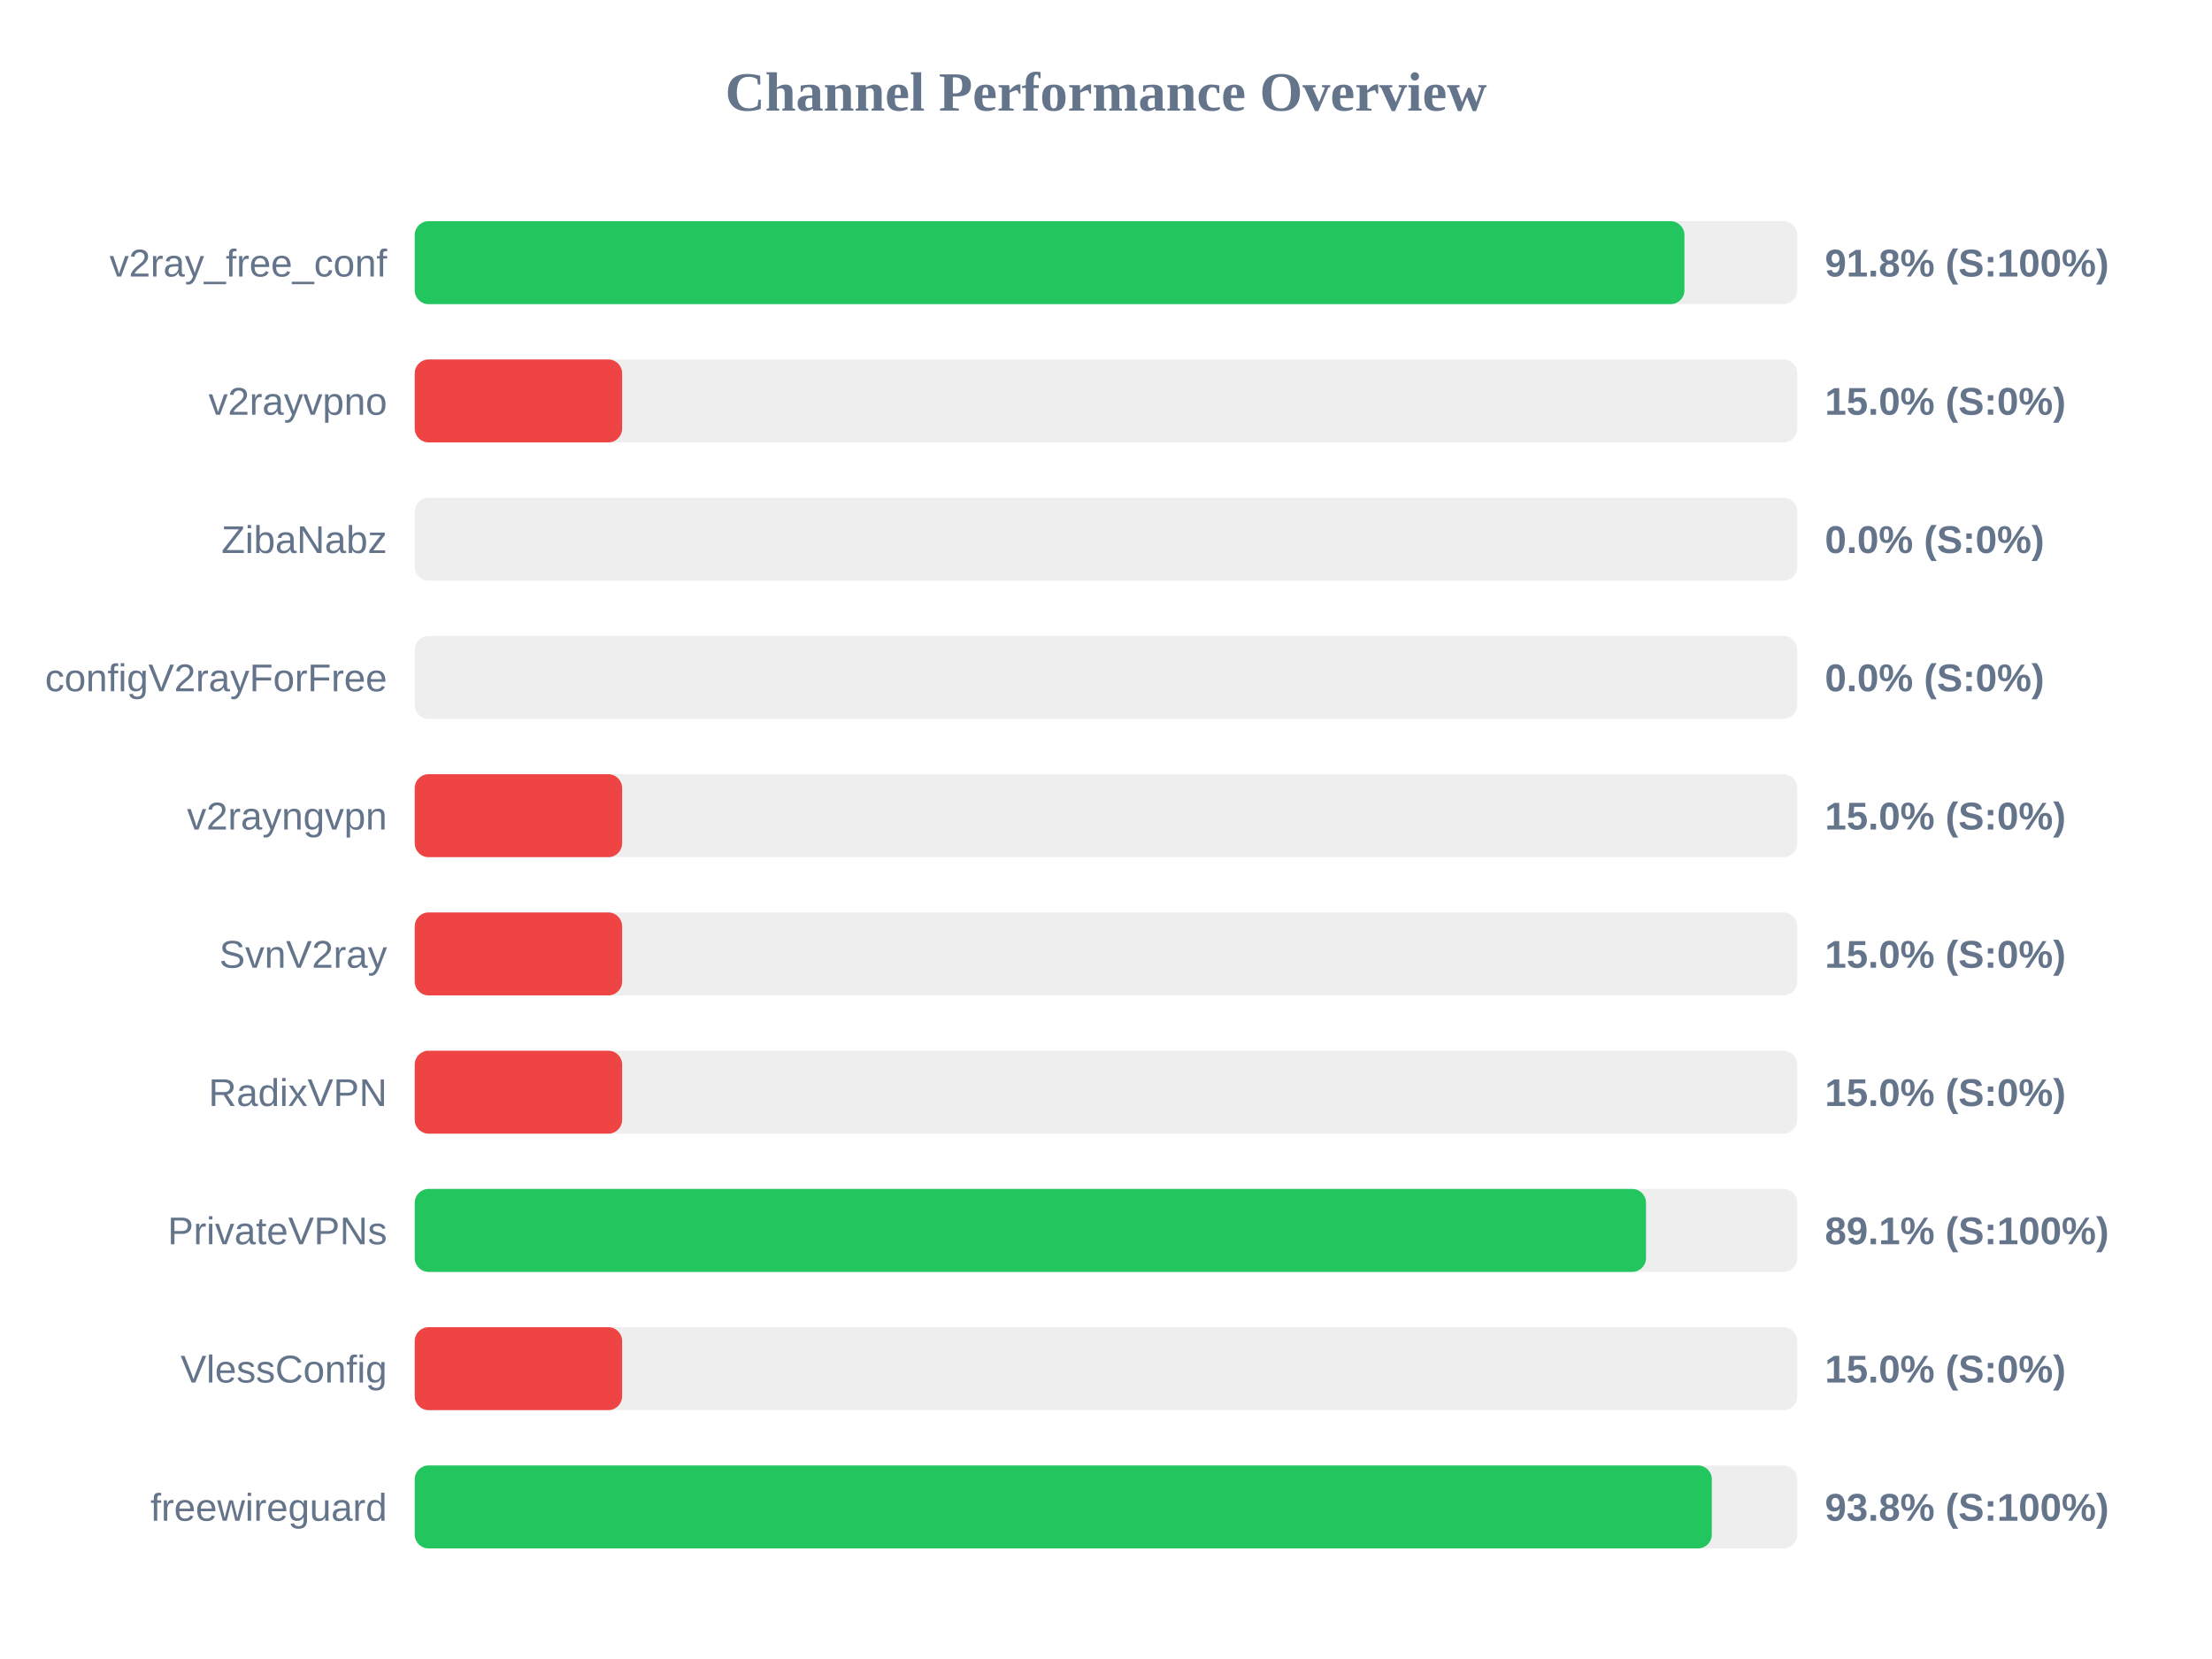
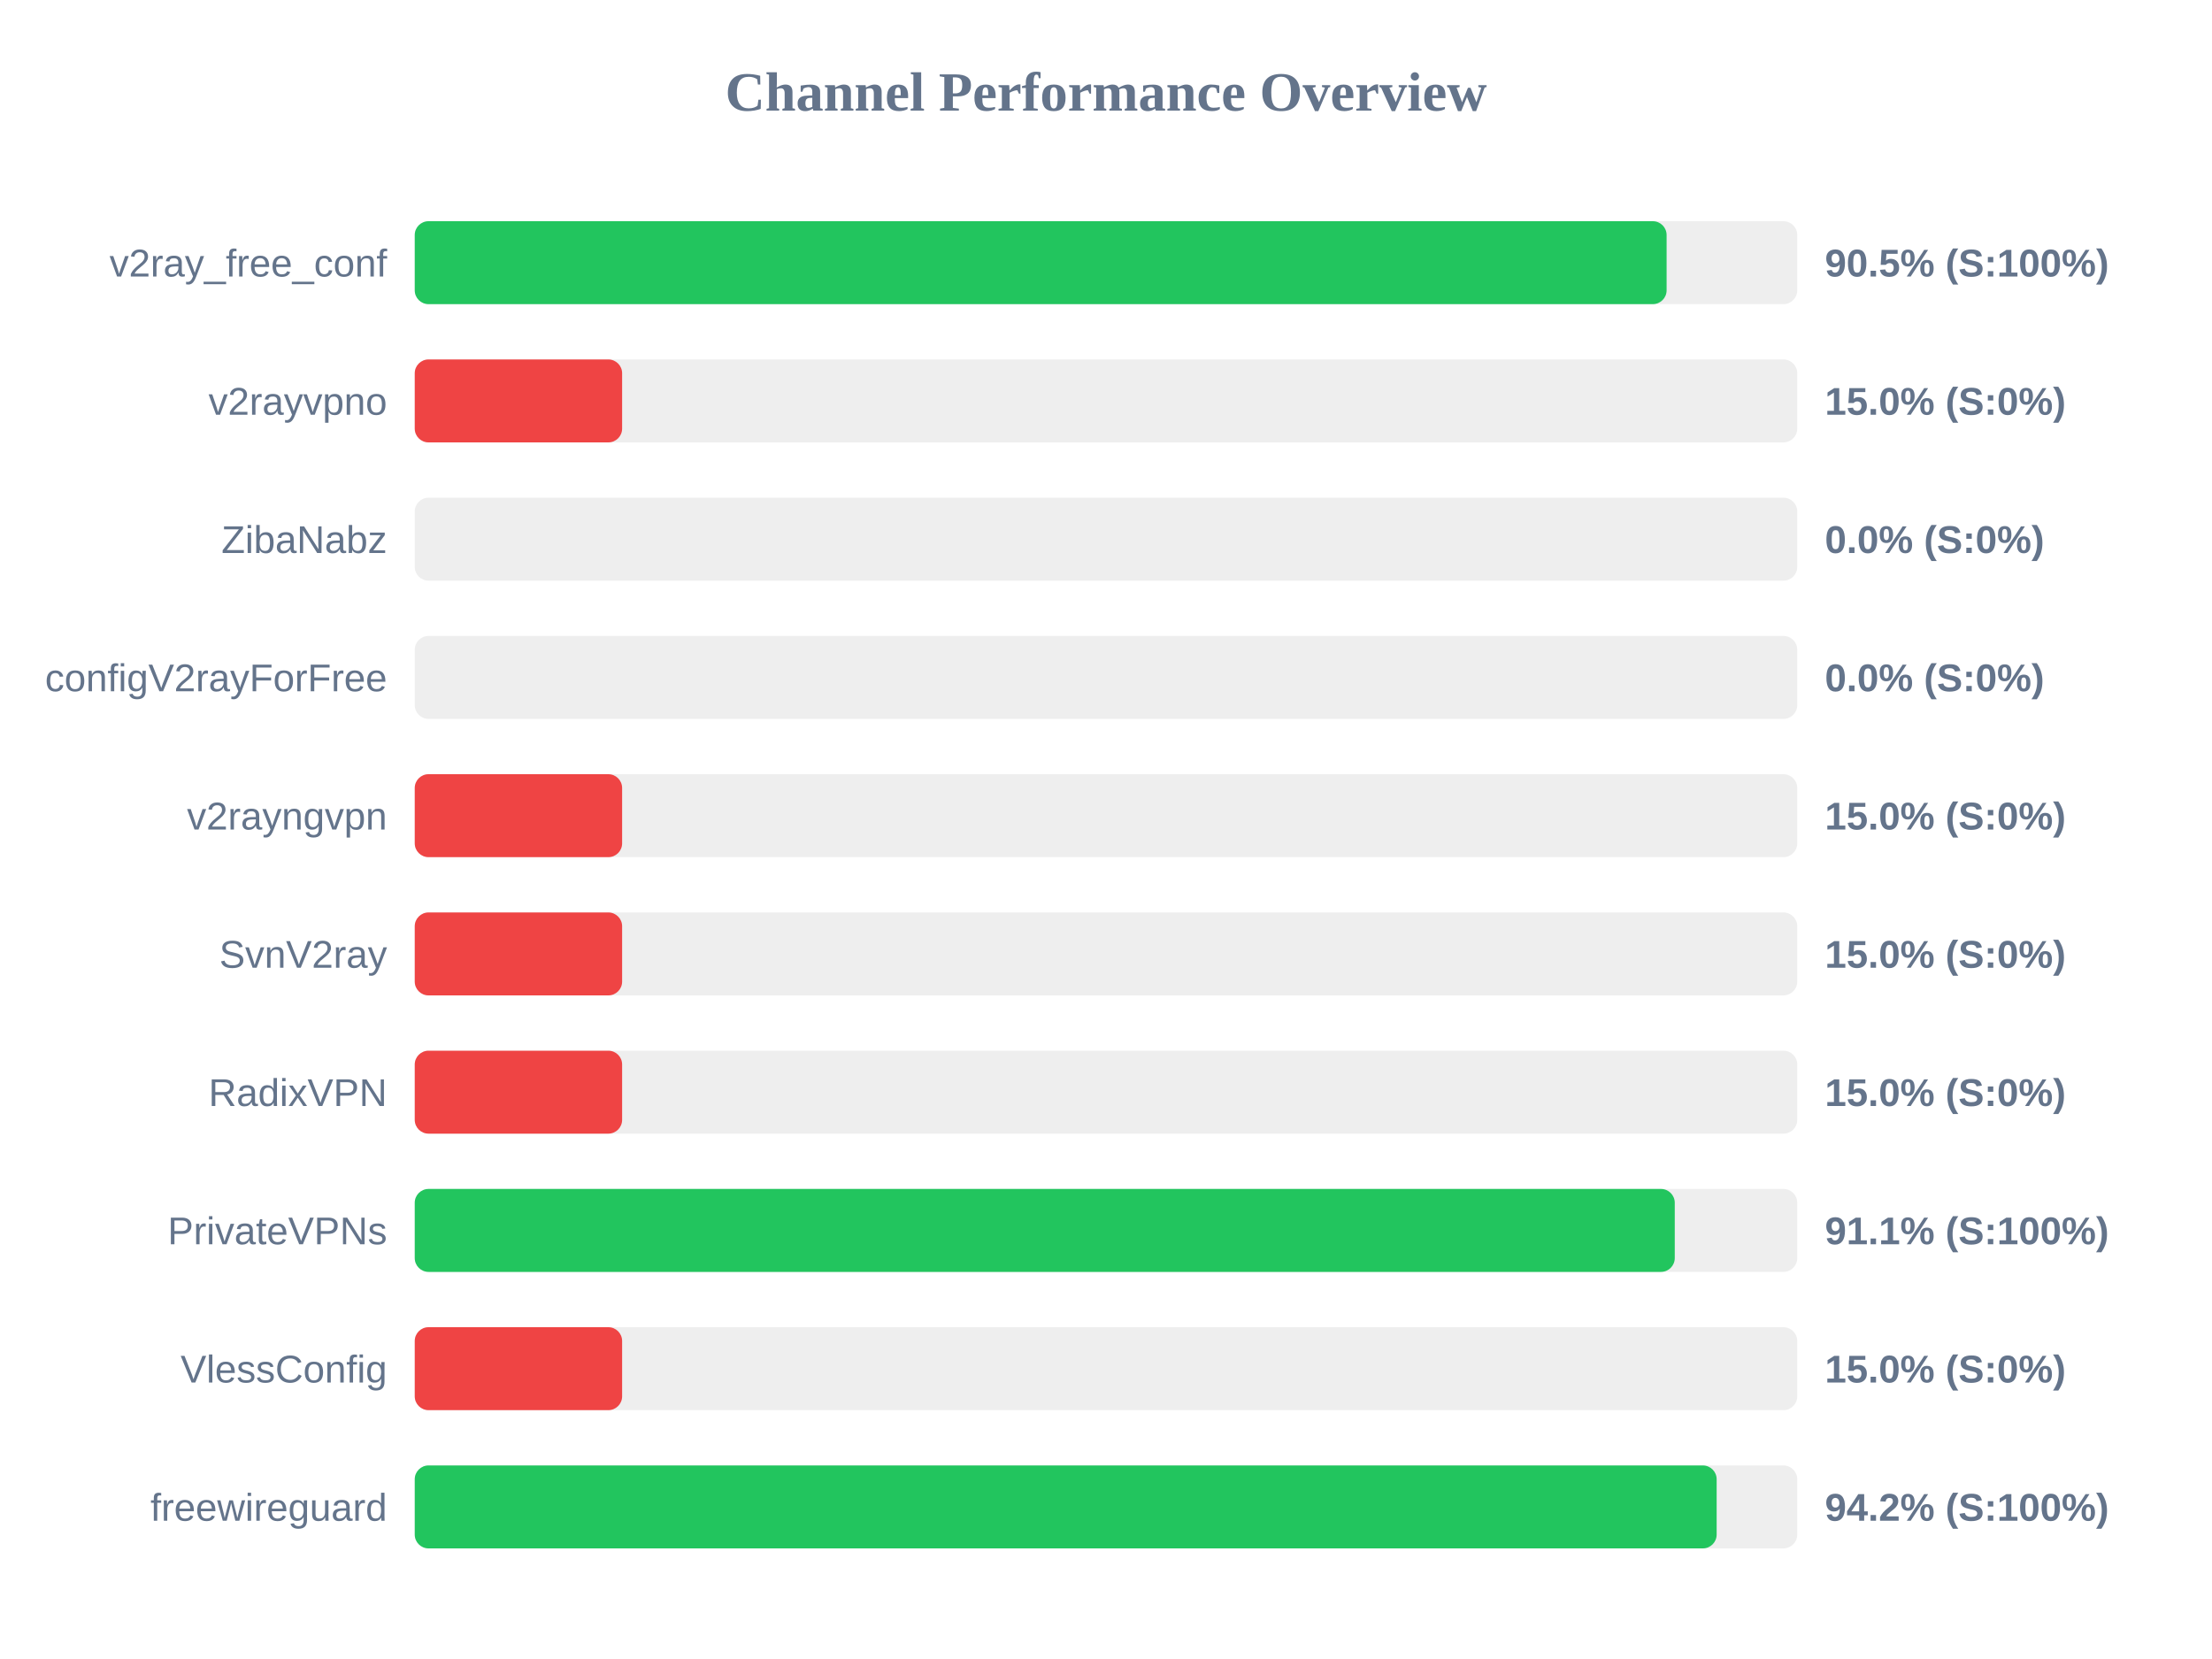
<svg xmlns="http://www.w3.org/2000/svg" width="800" height="600" version="1.1">
  <style>
        .row { font: 14px Arial; fill: #64748b; }
        .score { font: bold 14px Arial; fill: #64748b; }
    </style>
  <text x="400" y="40" text-anchor="middle" font-size="20px" font-weight="bold" fill="#64748b">Channel Performance Overview</text>
  <rect x="150" y="80" width="500" height="30" fill="#eee" rx="5" />
-   <rect x="150" y="80" width="459.2" height="30" fill="#22c55e" rx="5" />
+   <rect x="150" y="80" width="452.75" height="30" fill="#22c55e" rx="5" />
  <text x="140" y="100" text-anchor="end" class="row">v2ray_free_conf</text>
-   <text x="660" y="100" text-anchor="start" class="score">91.8% (S:100%)</text>
+   <text x="660" y="100" text-anchor="start" class="score">90.5% (S:100%)</text>
  <rect x="150" y="130" width="500" height="30" fill="#eee" rx="5" />
  <rect x="150" y="130" width="75.0" height="30" fill="#ef4444" rx="5" />
  <text x="140" y="150" text-anchor="end" class="row">v2rayvpno</text>
  <text x="660" y="150" text-anchor="start" class="score">15.0% (S:0%)</text>
  <rect x="150" y="180" width="500" height="30" fill="#eee" rx="5" />
  <rect x="150" y="180" width="0.0" height="30" fill="#ef4444" rx="5" />
  <text x="140" y="200" text-anchor="end" class="row">ZibaNabz</text>
  <text x="660" y="200" text-anchor="start" class="score">0.0% (S:0%)</text>
  <rect x="150" y="230" width="500" height="30" fill="#eee" rx="5" />
  <rect x="150" y="230" width="0.0" height="30" fill="#ef4444" rx="5" />
  <text x="140" y="250" text-anchor="end" class="row">configV2rayForFree</text>
  <text x="660" y="250" text-anchor="start" class="score">0.0% (S:0%)</text>
  <rect x="150" y="280" width="500" height="30" fill="#eee" rx="5" />
  <rect x="150" y="280" width="75.0" height="30" fill="#ef4444" rx="5" />
  <text x="140" y="300" text-anchor="end" class="row">v2rayngvpn</text>
  <text x="660" y="300" text-anchor="start" class="score">15.0% (S:0%)</text>
  <rect x="150" y="330" width="500" height="30" fill="#eee" rx="5" />
  <rect x="150" y="330" width="75.0" height="30" fill="#ef4444" rx="5" />
  <text x="140" y="350" text-anchor="end" class="row">SvnV2ray</text>
  <text x="660" y="350" text-anchor="start" class="score">15.0% (S:0%)</text>
  <rect x="150" y="380" width="500" height="30" fill="#eee" rx="5" />
  <rect x="150" y="380" width="75.0" height="30" fill="#ef4444" rx="5" />
  <text x="140" y="400" text-anchor="end" class="row">RadixVPN</text>
  <text x="660" y="400" text-anchor="start" class="score">15.0% (S:0%)</text>
  <rect x="150" y="430" width="500" height="30" fill="#eee" rx="5" />
-   <rect x="150" y="430" width="445.3" height="30" fill="#22c55e" rx="5" />
+   <rect x="150" y="430" width="455.7" height="30" fill="#22c55e" rx="5" />
  <text x="140" y="450" text-anchor="end" class="row">PrivateVPNs</text>
-   <text x="660" y="450" text-anchor="start" class="score">89.1% (S:100%)</text>
+   <text x="660" y="450" text-anchor="start" class="score">91.1% (S:100%)</text>
  <rect x="150" y="480" width="500" height="30" fill="#eee" rx="5" />
  <rect x="150" y="480" width="75.0" height="30" fill="#ef4444" rx="5" />
  <text x="140" y="500" text-anchor="end" class="row">VlessConfig</text>
  <text x="660" y="500" text-anchor="start" class="score">15.0% (S:0%)</text>
  <rect x="150" y="530" width="500" height="30" fill="#eee" rx="5" />
-   <rect x="150" y="530" width="469.1" height="30" fill="#22c55e" rx="5" />
+   <rect x="150" y="530" width="470.85" height="30" fill="#22c55e" rx="5" />
  <text x="140" y="550" text-anchor="end" class="row">freewireguard</text>
-   <text x="660" y="550" text-anchor="start" class="score">93.8% (S:100%)</text>
+   <text x="660" y="550" text-anchor="start" class="score">94.2% (S:100%)</text>
</svg>
